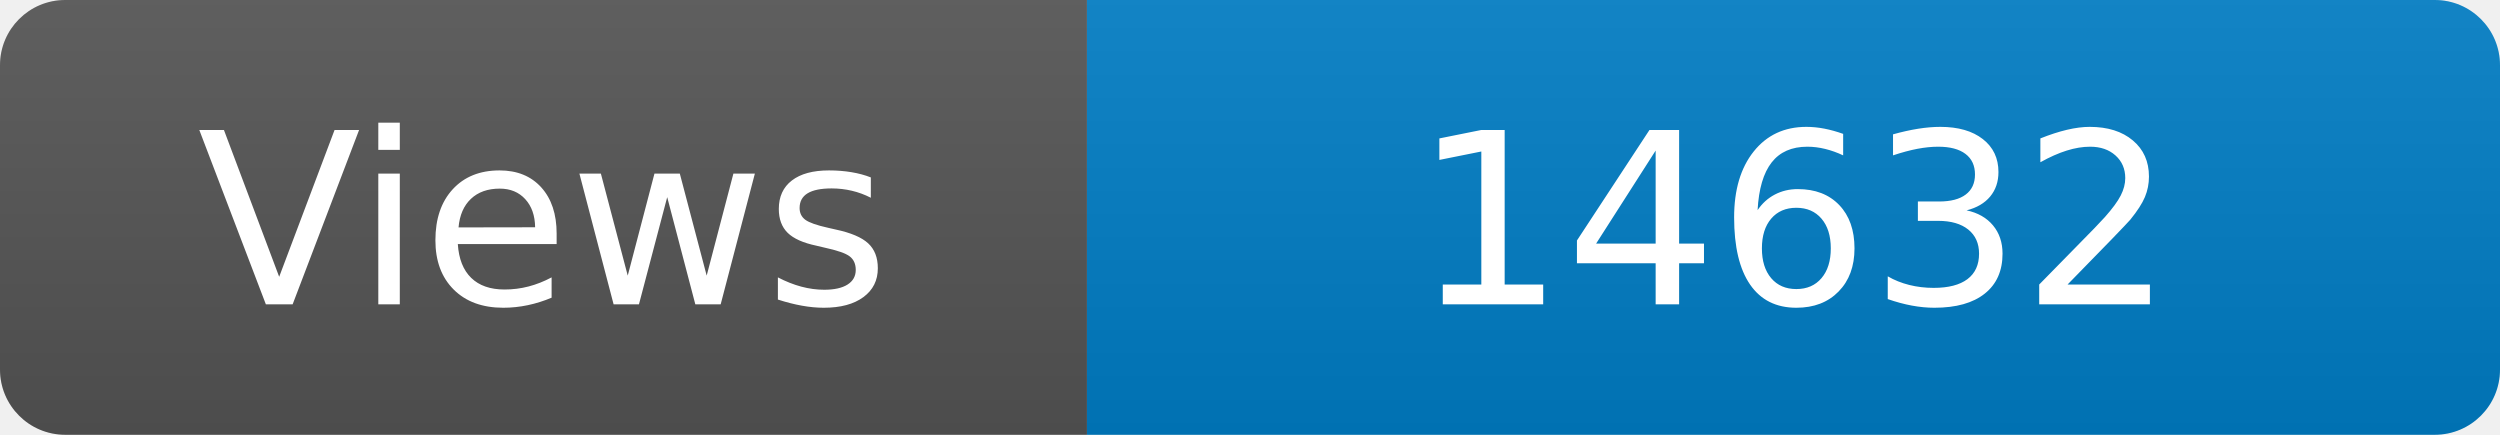
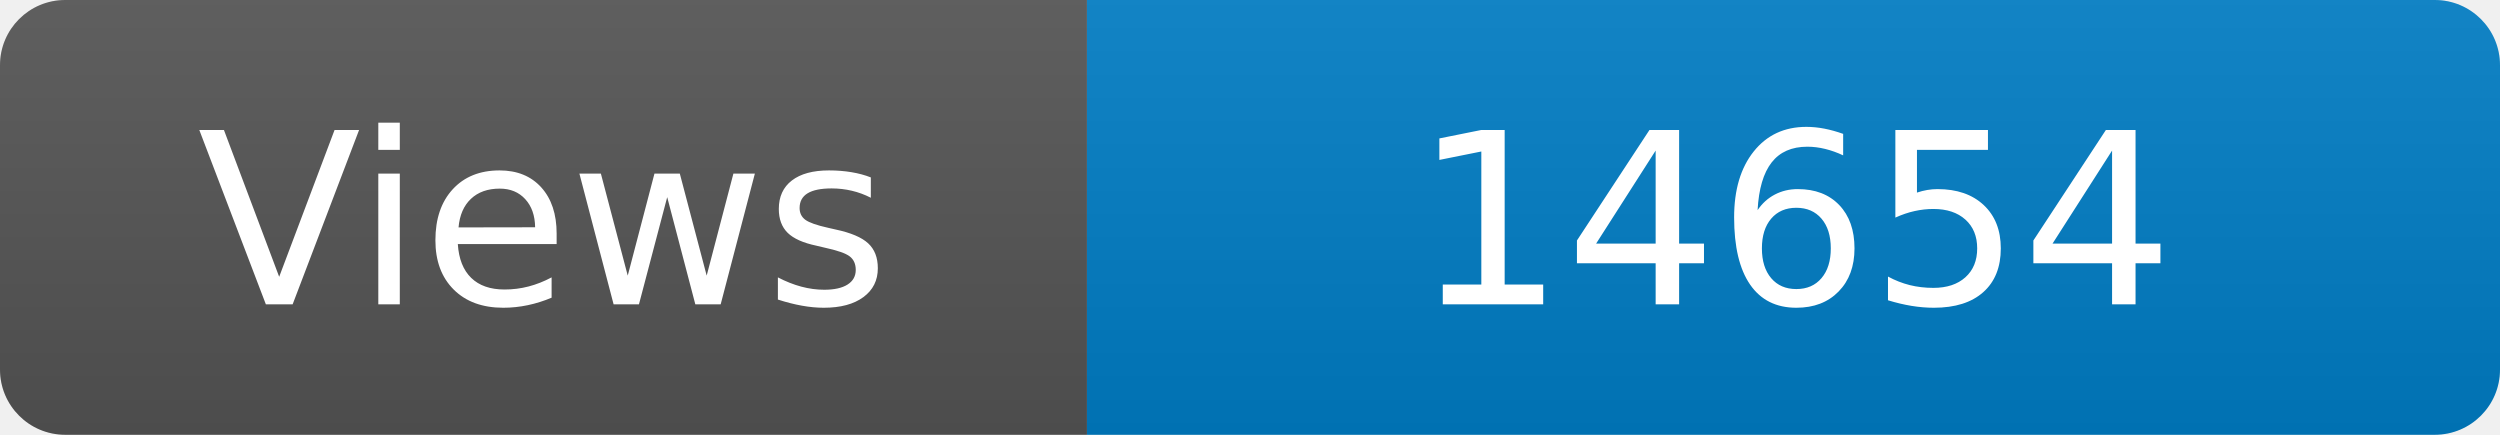
<svg xmlns="http://www.w3.org/2000/svg" width="115" height="20" role="img" aria-label="Maintained?: yes">
  <linearGradient id="s" x2="0" y2="100%">
    <stop offset="0" stop-color="#bbb" stop-opacity=".1" />
    <stop offset="1" stop-opacity=".1" />
  </linearGradient>
  <clipPath id="r">
    <rect width="115" height="20" rx="3" fill="#fff" />
  </clipPath>
  <g clip-path="url(#r)">
    <rect width="50" height="20" fill="#555" />
    <rect x="50" width="160" height="20" fill="#007ec6" />
    <rect width="115" height="20" fill="url(#s)" />
  </g>
  <g fill="#fff" text-anchor="middle" font-family="Verdana,Geneva,DejaVu Sans,sans-serif" font-size="110">
    <text x="250" y="140" transform="scale(.1)" fill="#fff">Views</text>
-     <text x="825" y="140" transform="scale(.1)" fill="#fff">14632</text>
+     <text x="825" y="140" transform="scale(.1)" fill="#fff">14654</text>
  </g>
</svg>
